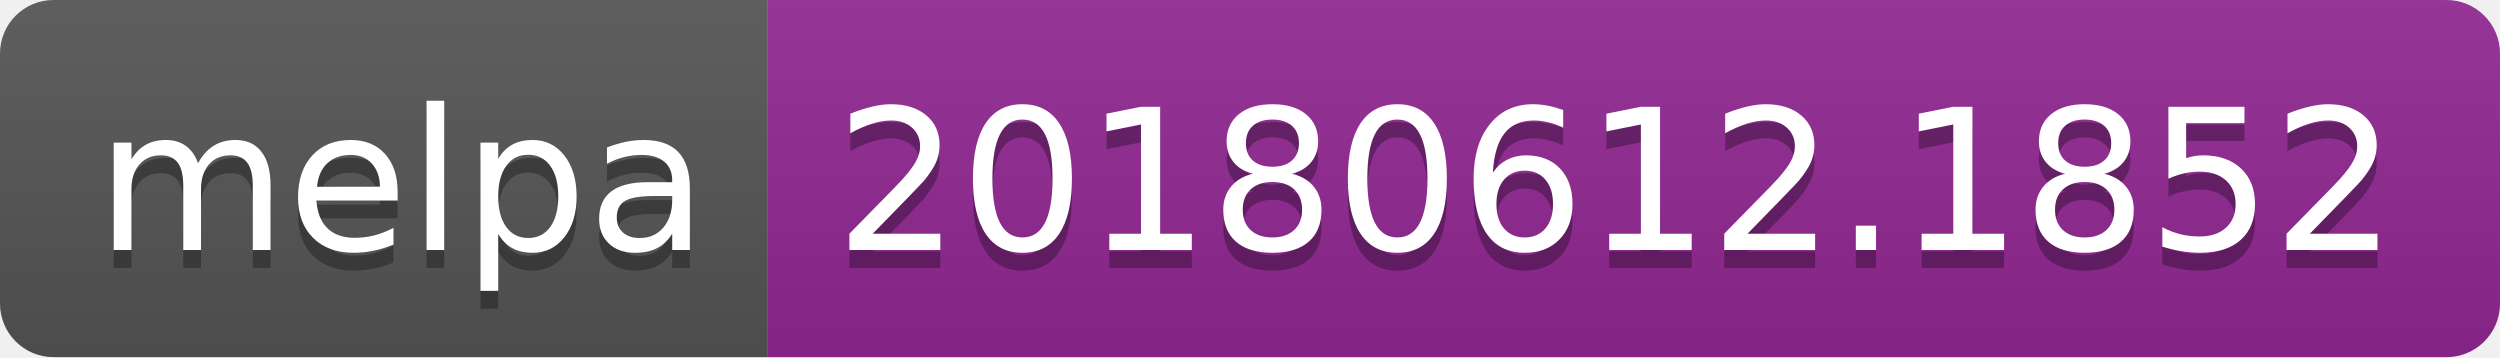
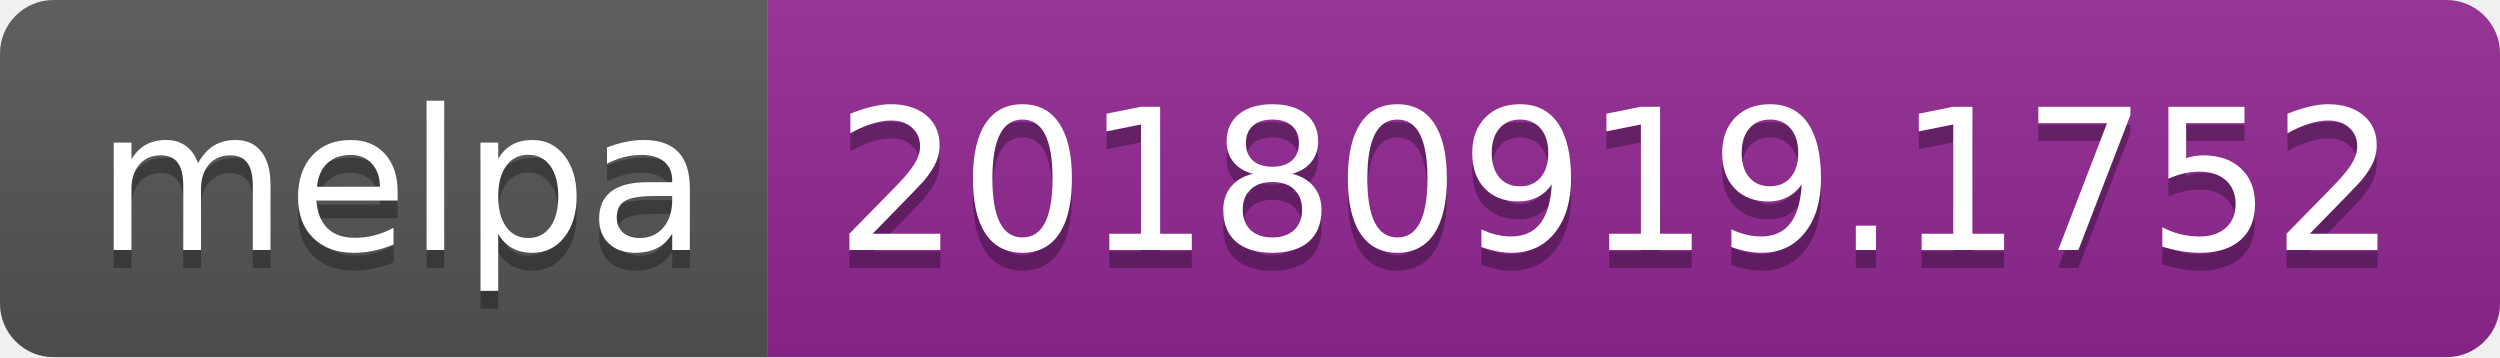
<svg xmlns="http://www.w3.org/2000/svg" width="140" height="20">
  <linearGradient id="b" x2="0" y2="100%">
    <stop offset="0" stop-color="#bbb" stop-opacity=".1" />
    <stop offset="1" stop-opacity=".1" />
  </linearGradient>
  <clipPath id="a">
    <rect width="140" height="20" rx="3" fill="#fff" />
  </clipPath>
  <g clip-path="url(#a)">
    <path fill="#555" d="M0 0h43v20H0z" />
    <path fill="#922793" d="M43 0h97v20H43z" />
    <path fill="url(#b)" d="M0 0h140v20H0z" />
  </g>
  <g fill="#fff" text-anchor="middle" font-family="DejaVu Sans,Verdana,Geneva,sans-serif" font-size="110">
    <text x="225" y="150" fill="#010101" fill-opacity=".3" transform="scale(.1)" textLength="330">melpa</text>
    <text x="225" y="140" transform="scale(.1)" textLength="330">melpa</text>
-     <text x="905" y="150" fill="#010101" fill-opacity=".3" transform="scale(.1)" textLength="870">20180612.1852</text>
-     <text x="905" y="140" transform="scale(.1)" textLength="870">20180612.1852</text>
+     <text x="905" y="150" fill="#010101" fill-opacity=".3" transform="scale(.1)" textLength="870">20180919.1752</text>
+     <text x="905" y="140" transform="scale(.1)" textLength="870">20180919.1752</text>
  </g>
</svg>
